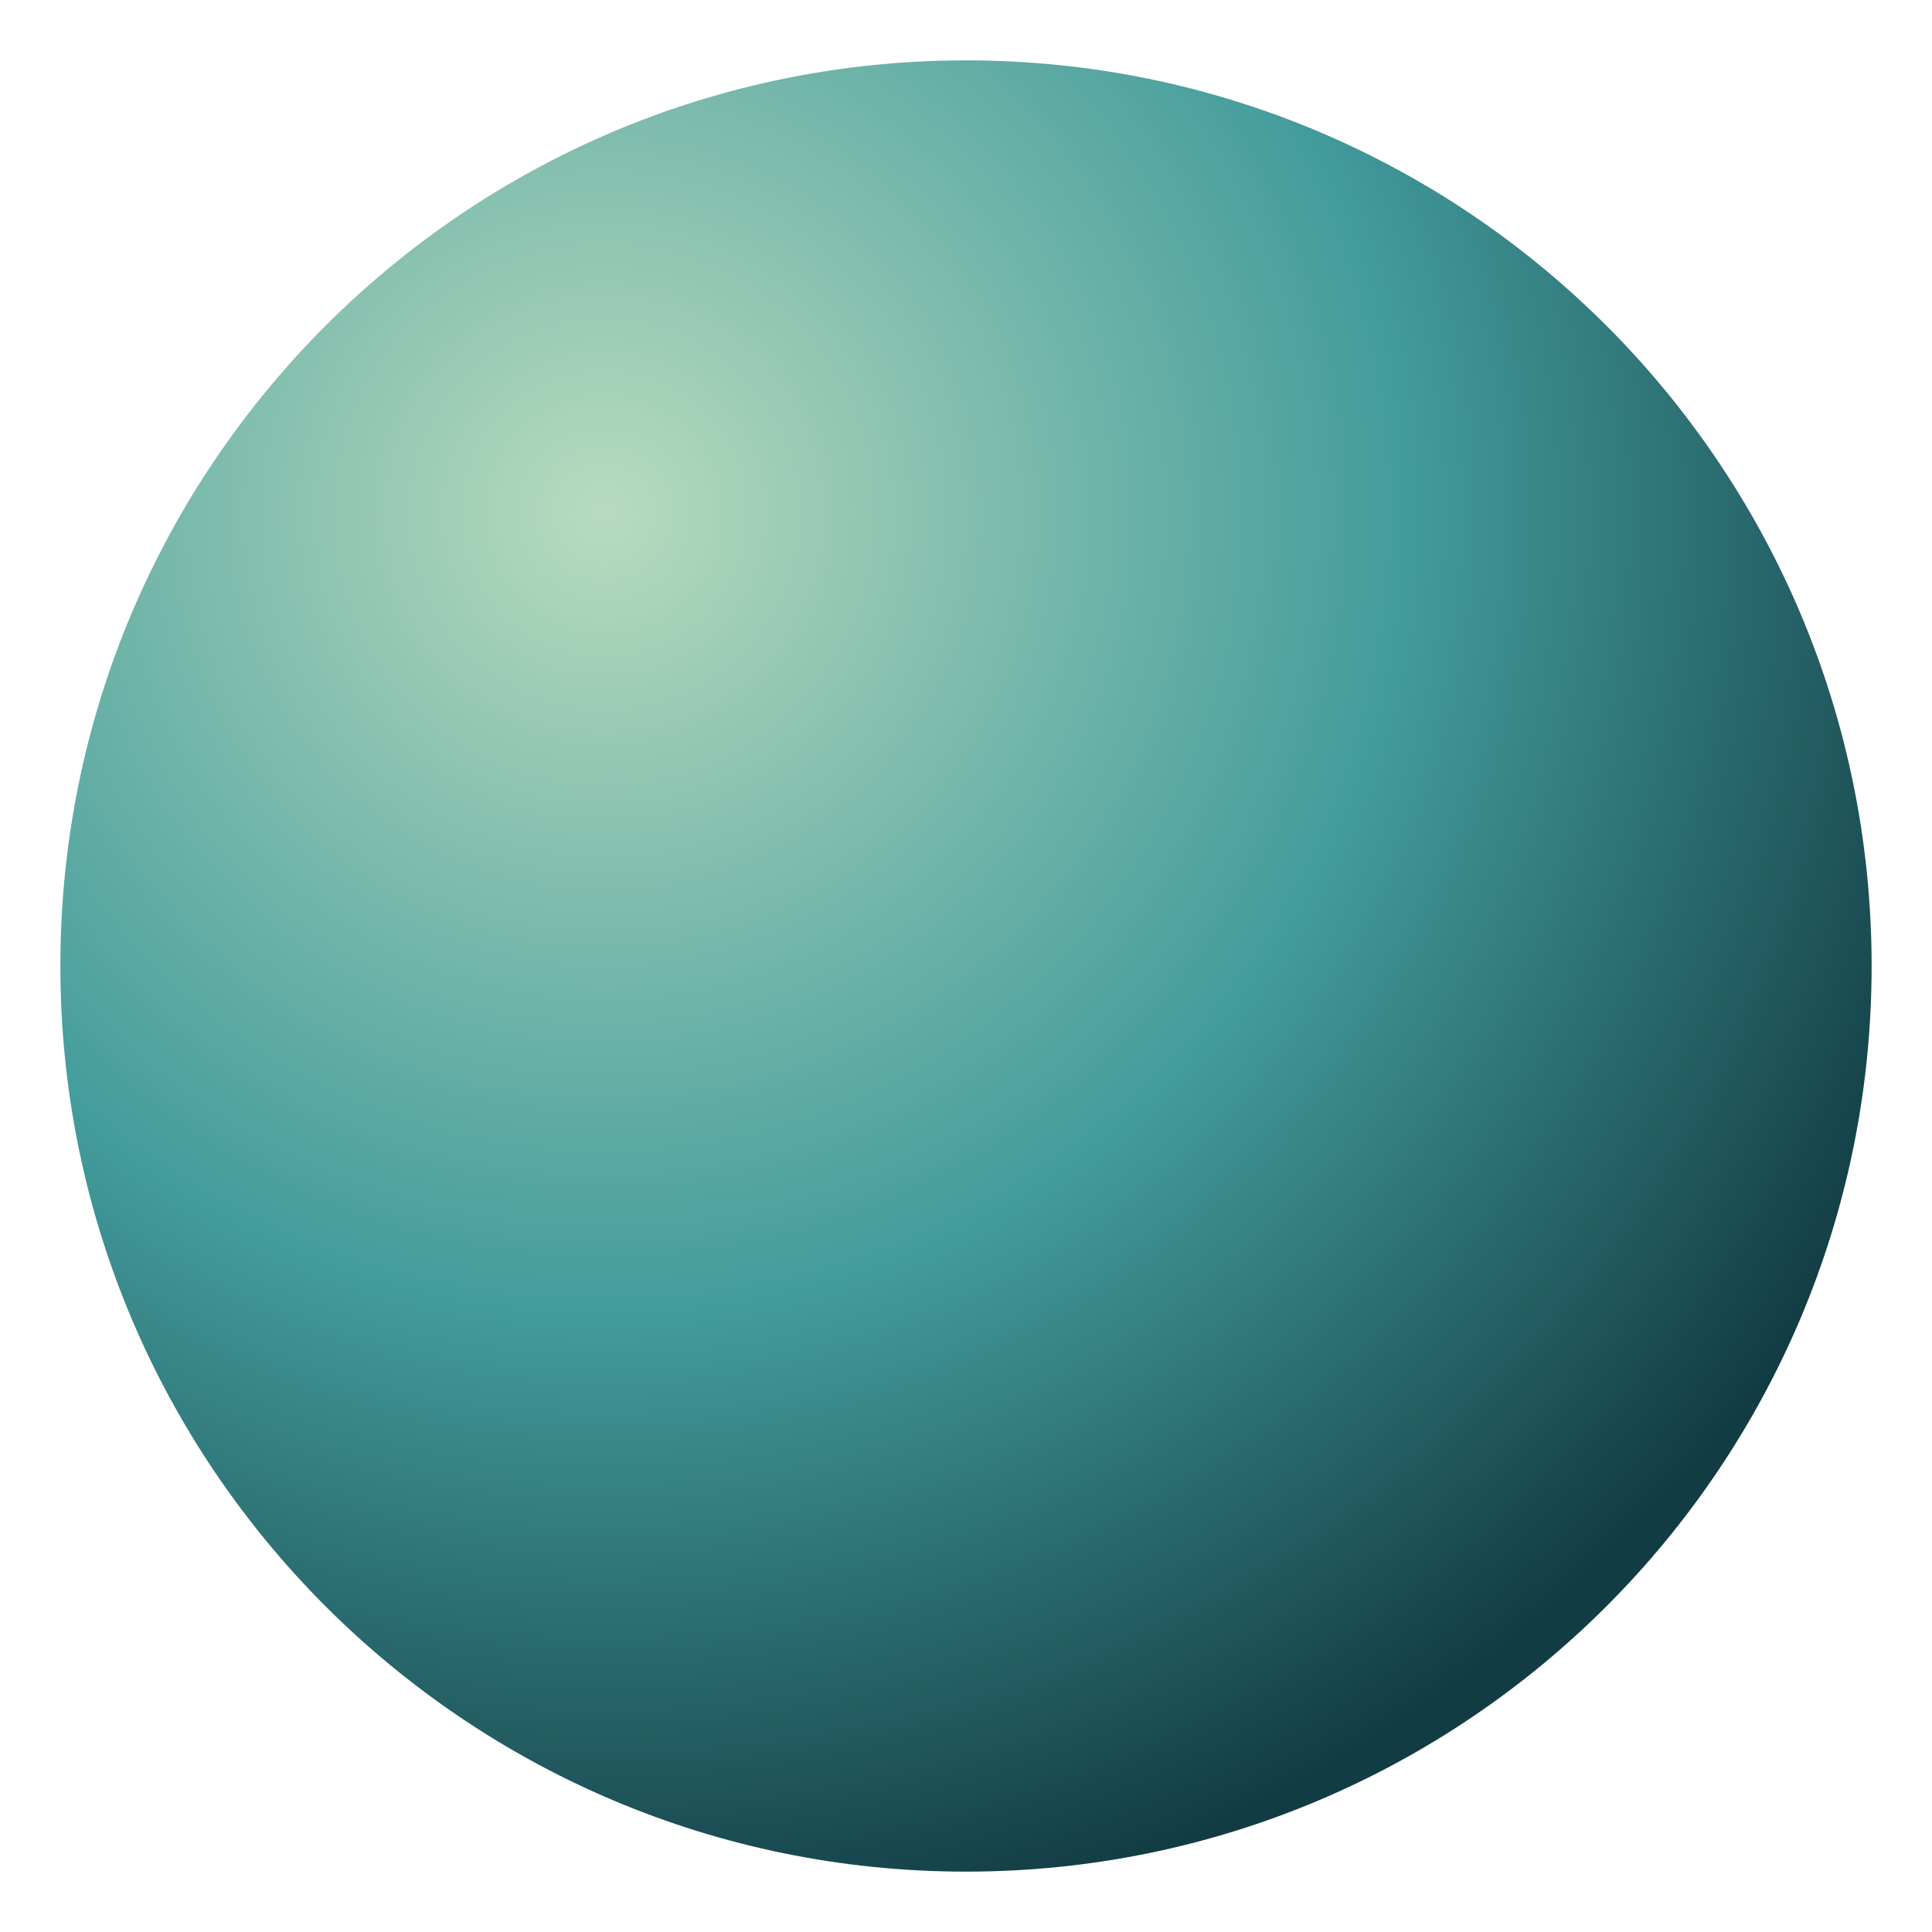
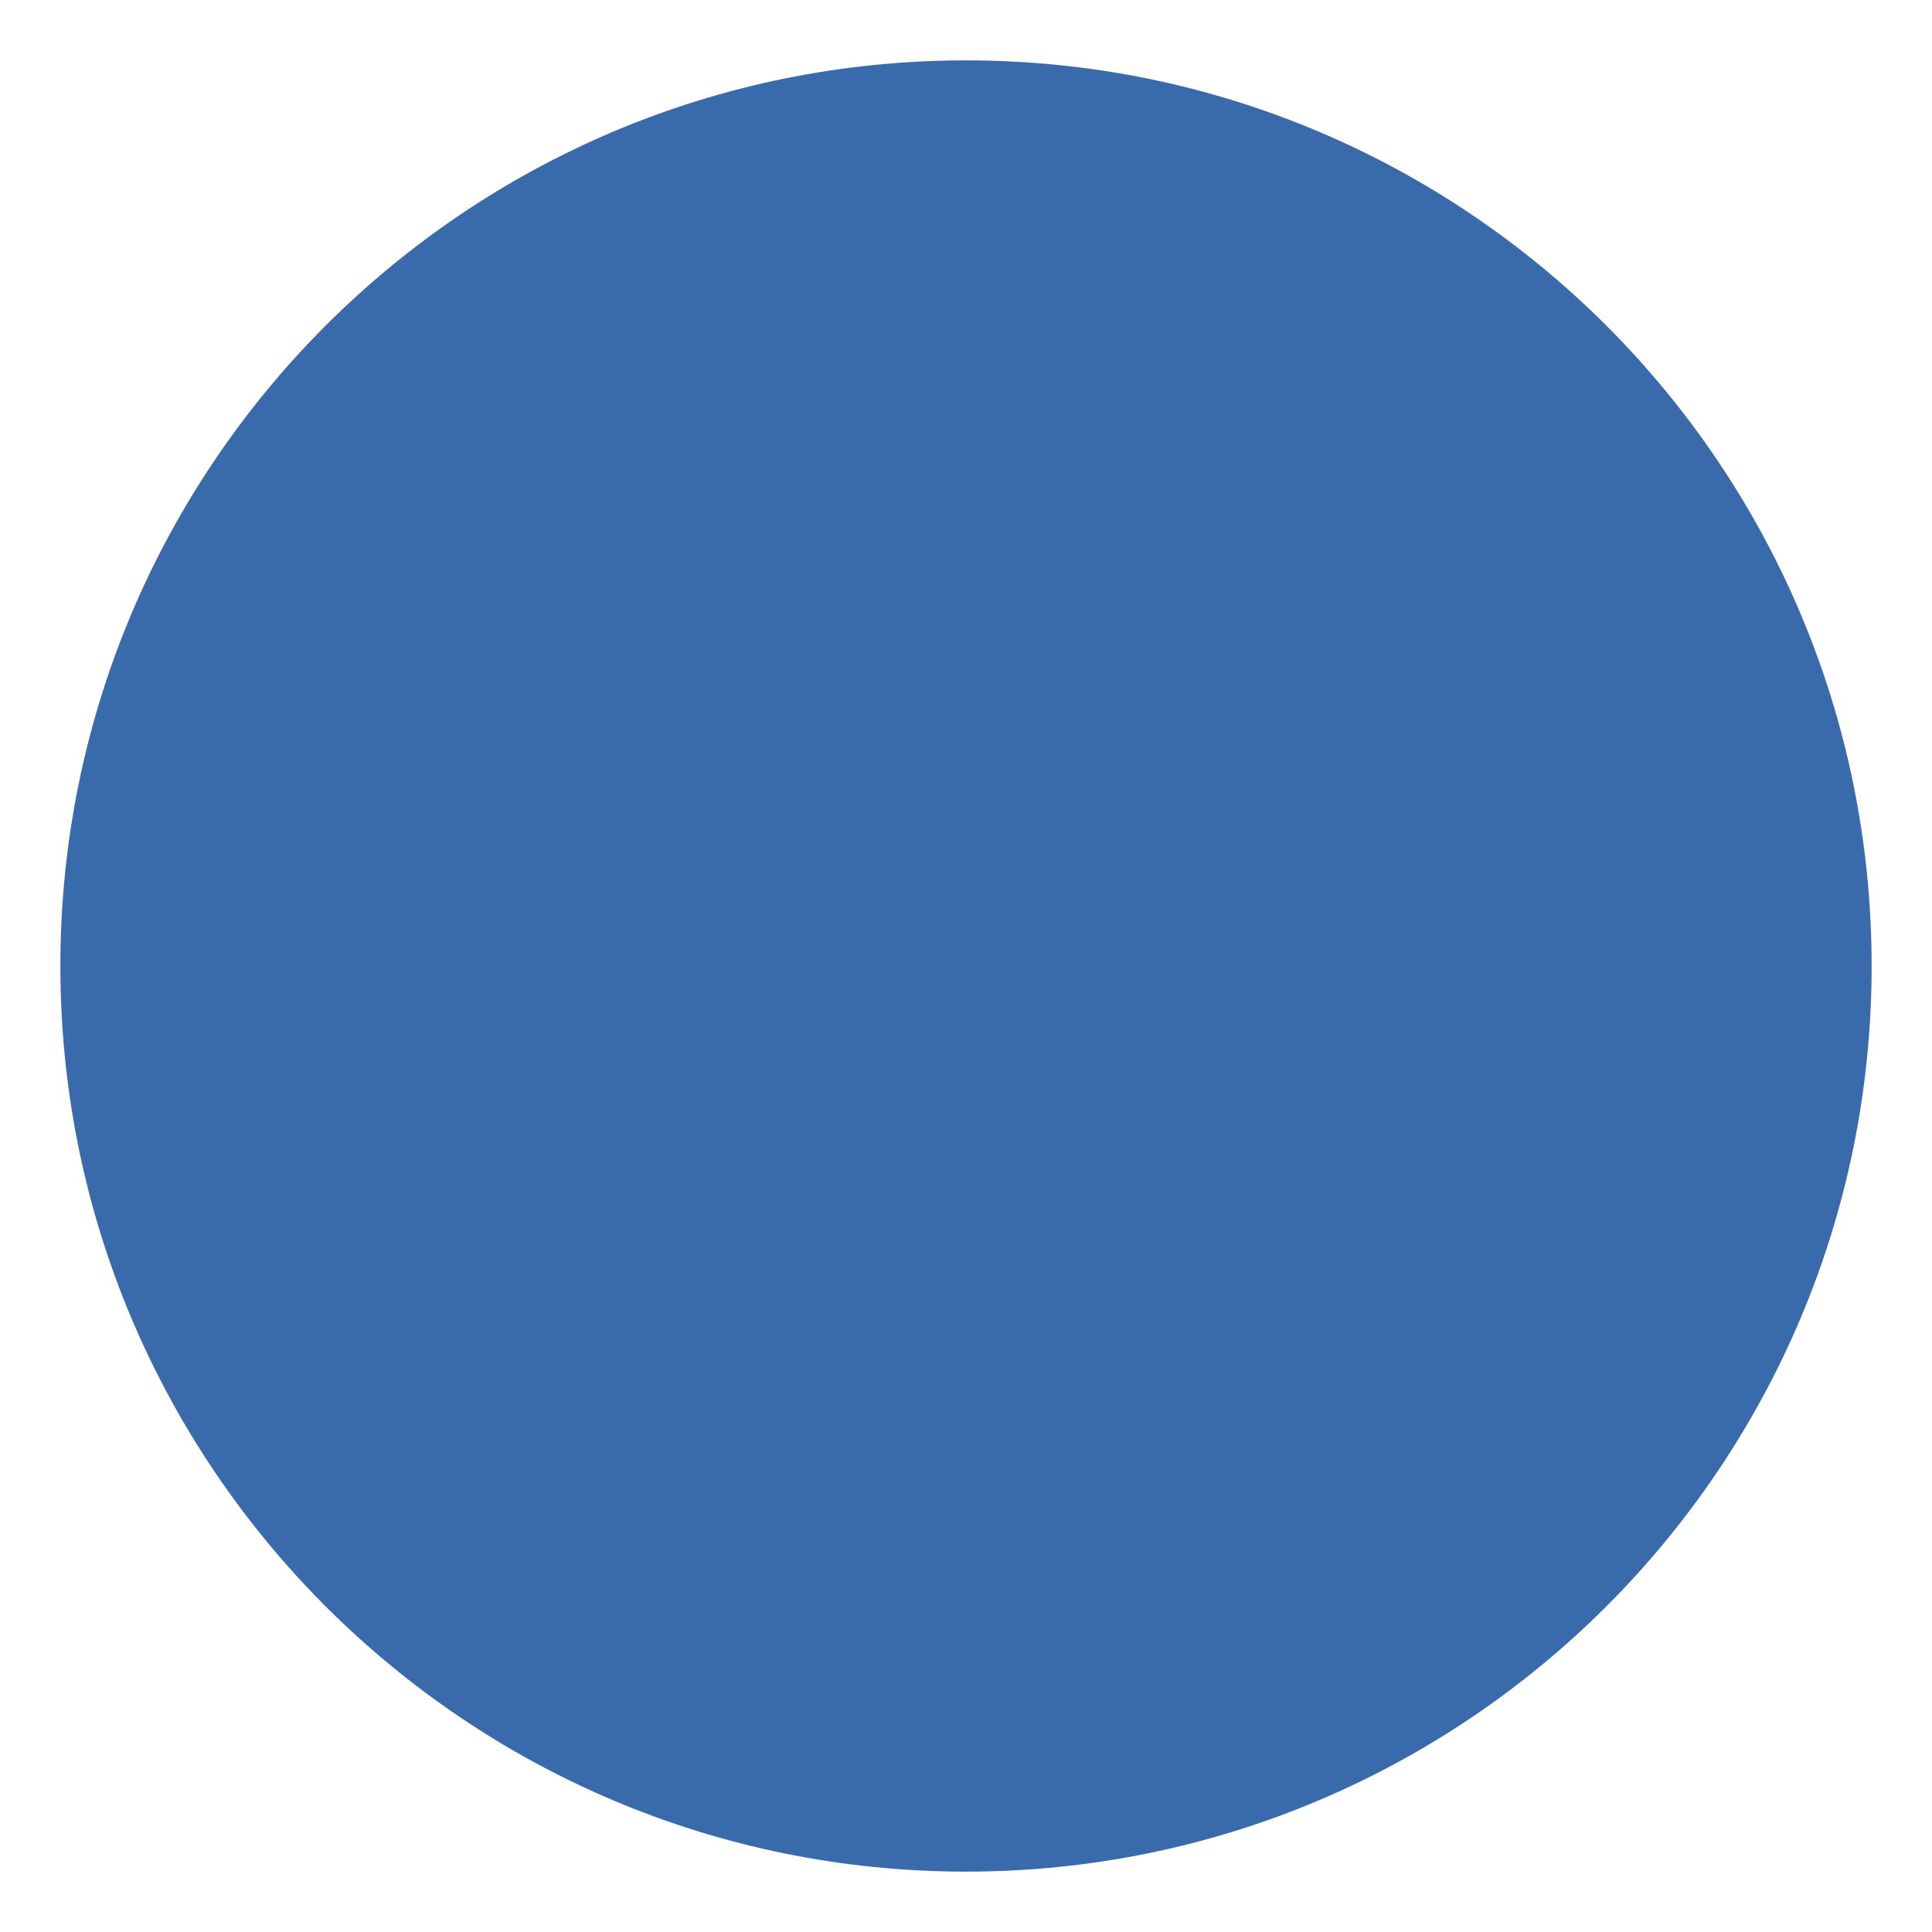
<svg xmlns="http://www.w3.org/2000/svg" viewBox="0 0 64 64">
-   <defs>
-     <radialGradient id="water" cx="30%" cy="25%" r="80%">
-       <stop stop-color="#b8dbbe" />
-       <stop offset=".55" stop-color="#439c9c" />
-       <stop offset="1" stop-color="#123c44" />
-     </radialGradient>
-   </defs>
-   <circle cx="32" cy="32" r="30" fill="url(#water)" />
+   <circle cx="32" cy="32" r="30" fill="#396aab" />
</svg>
